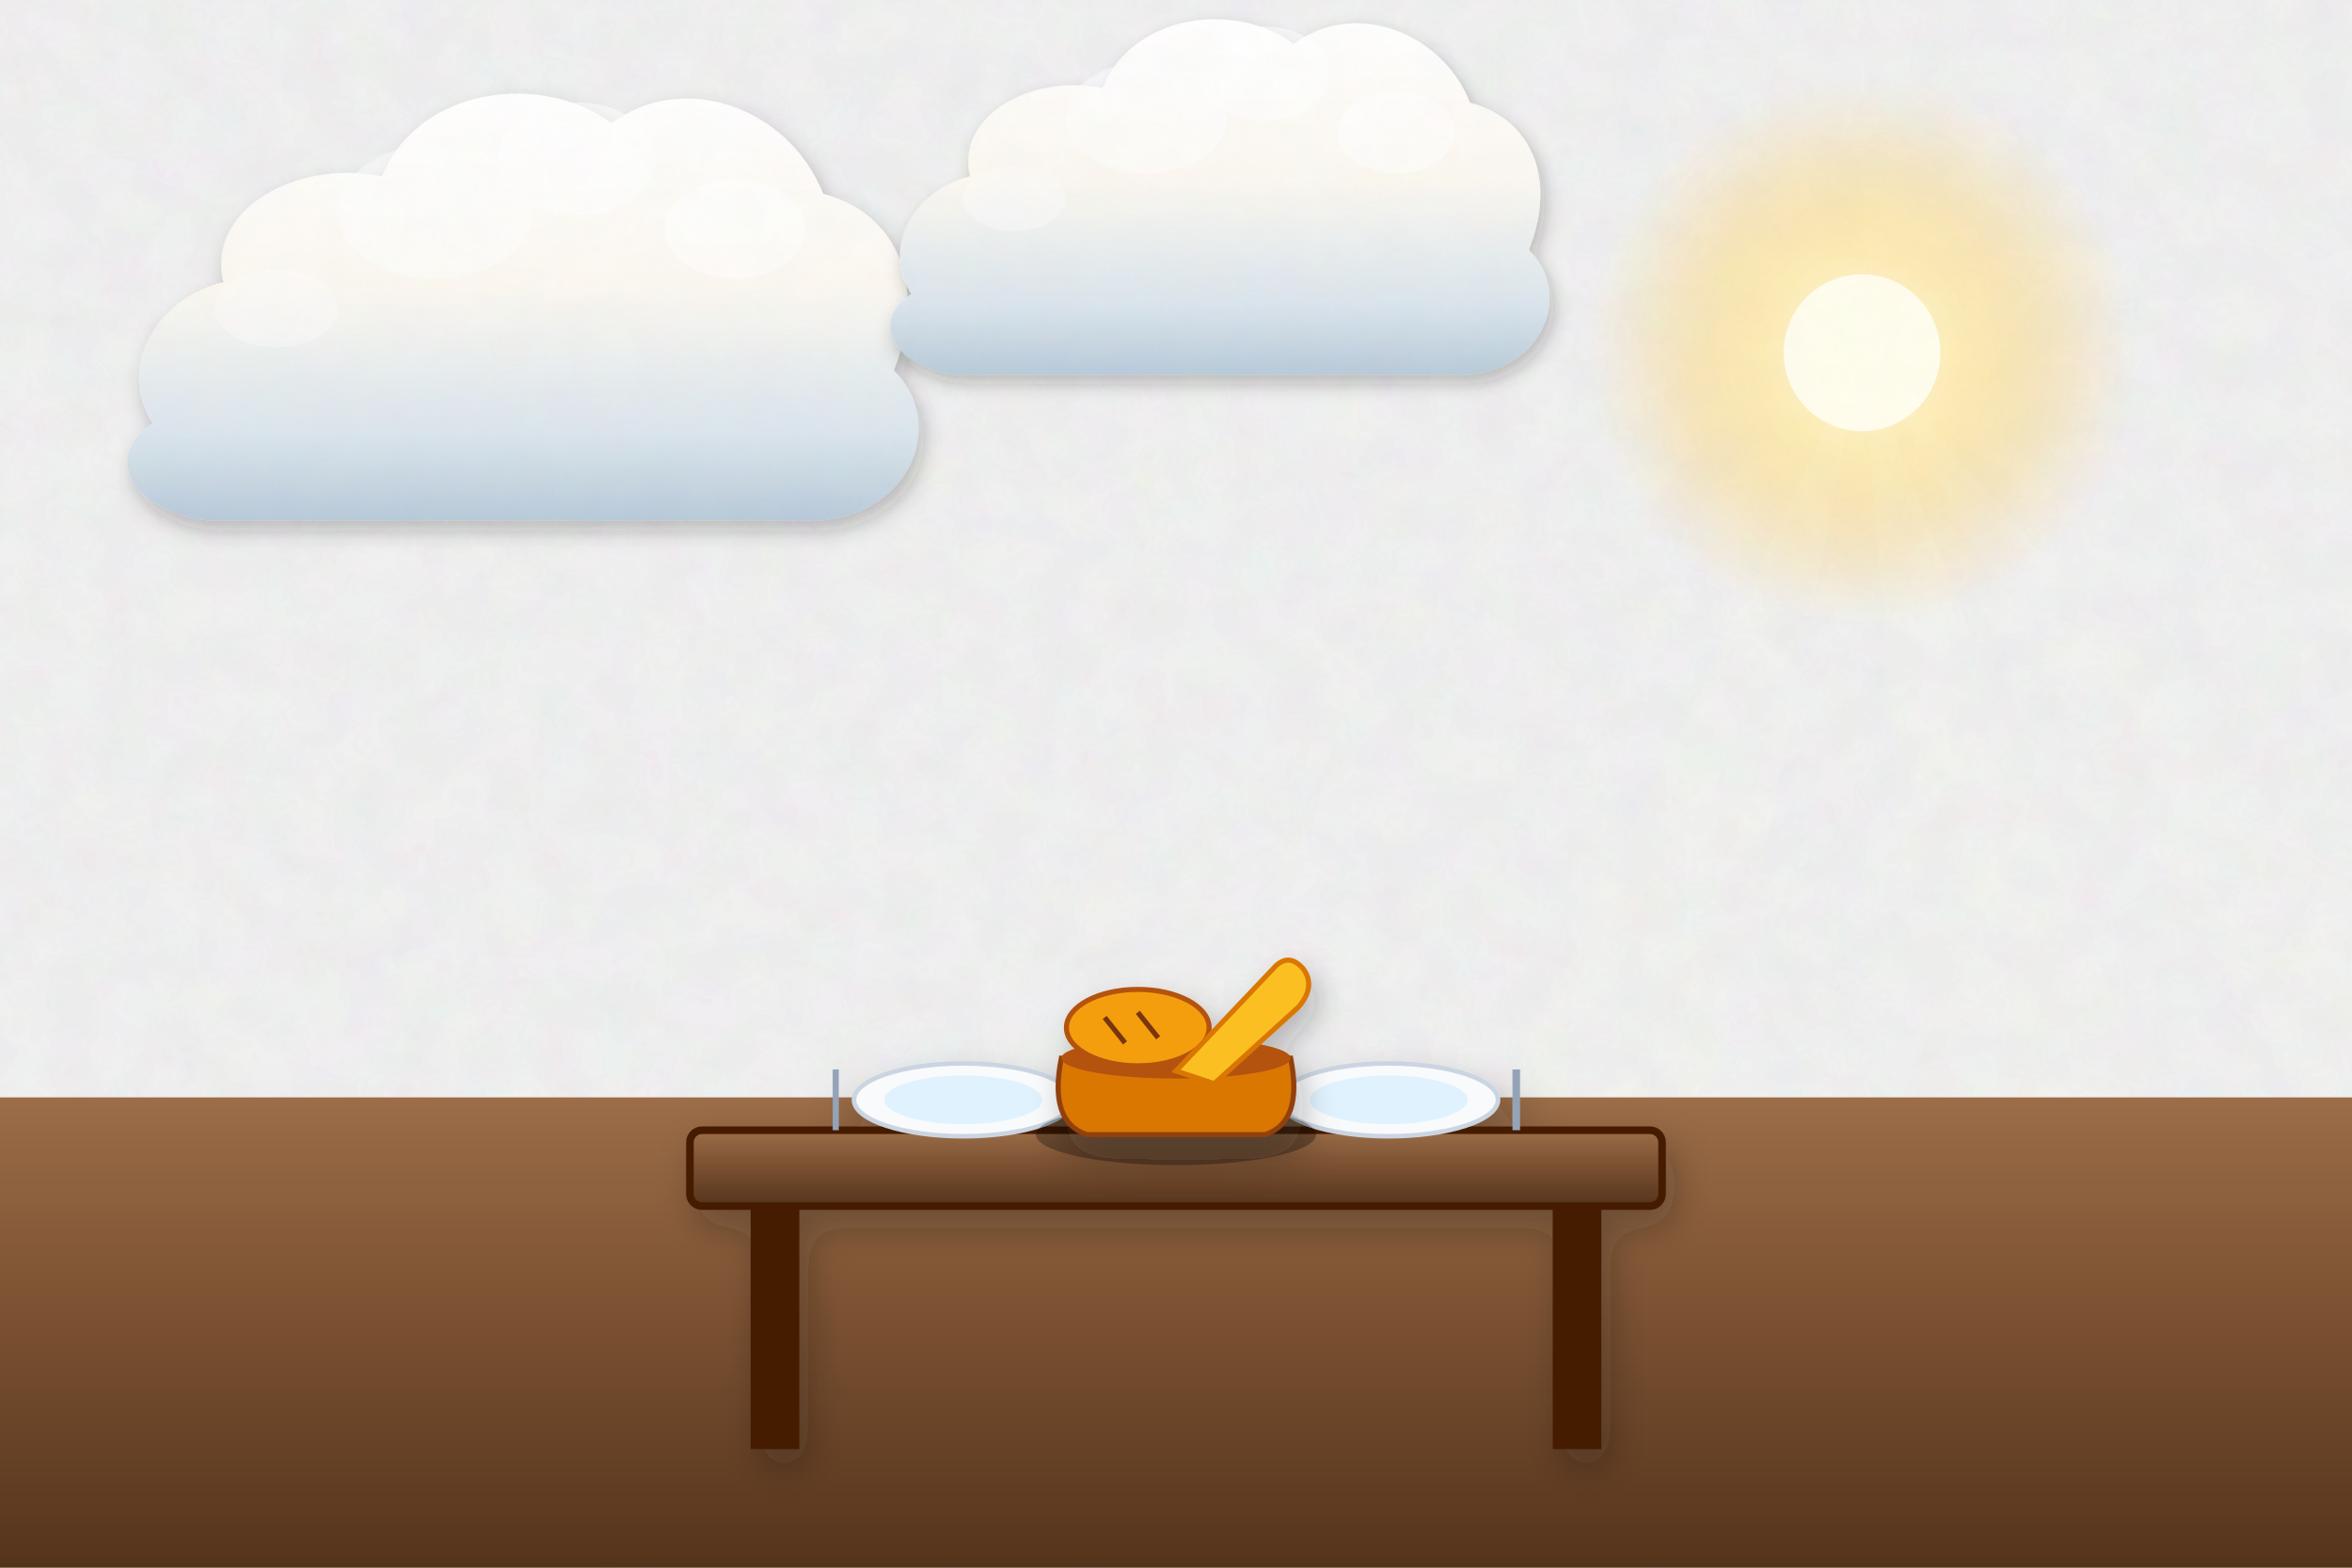
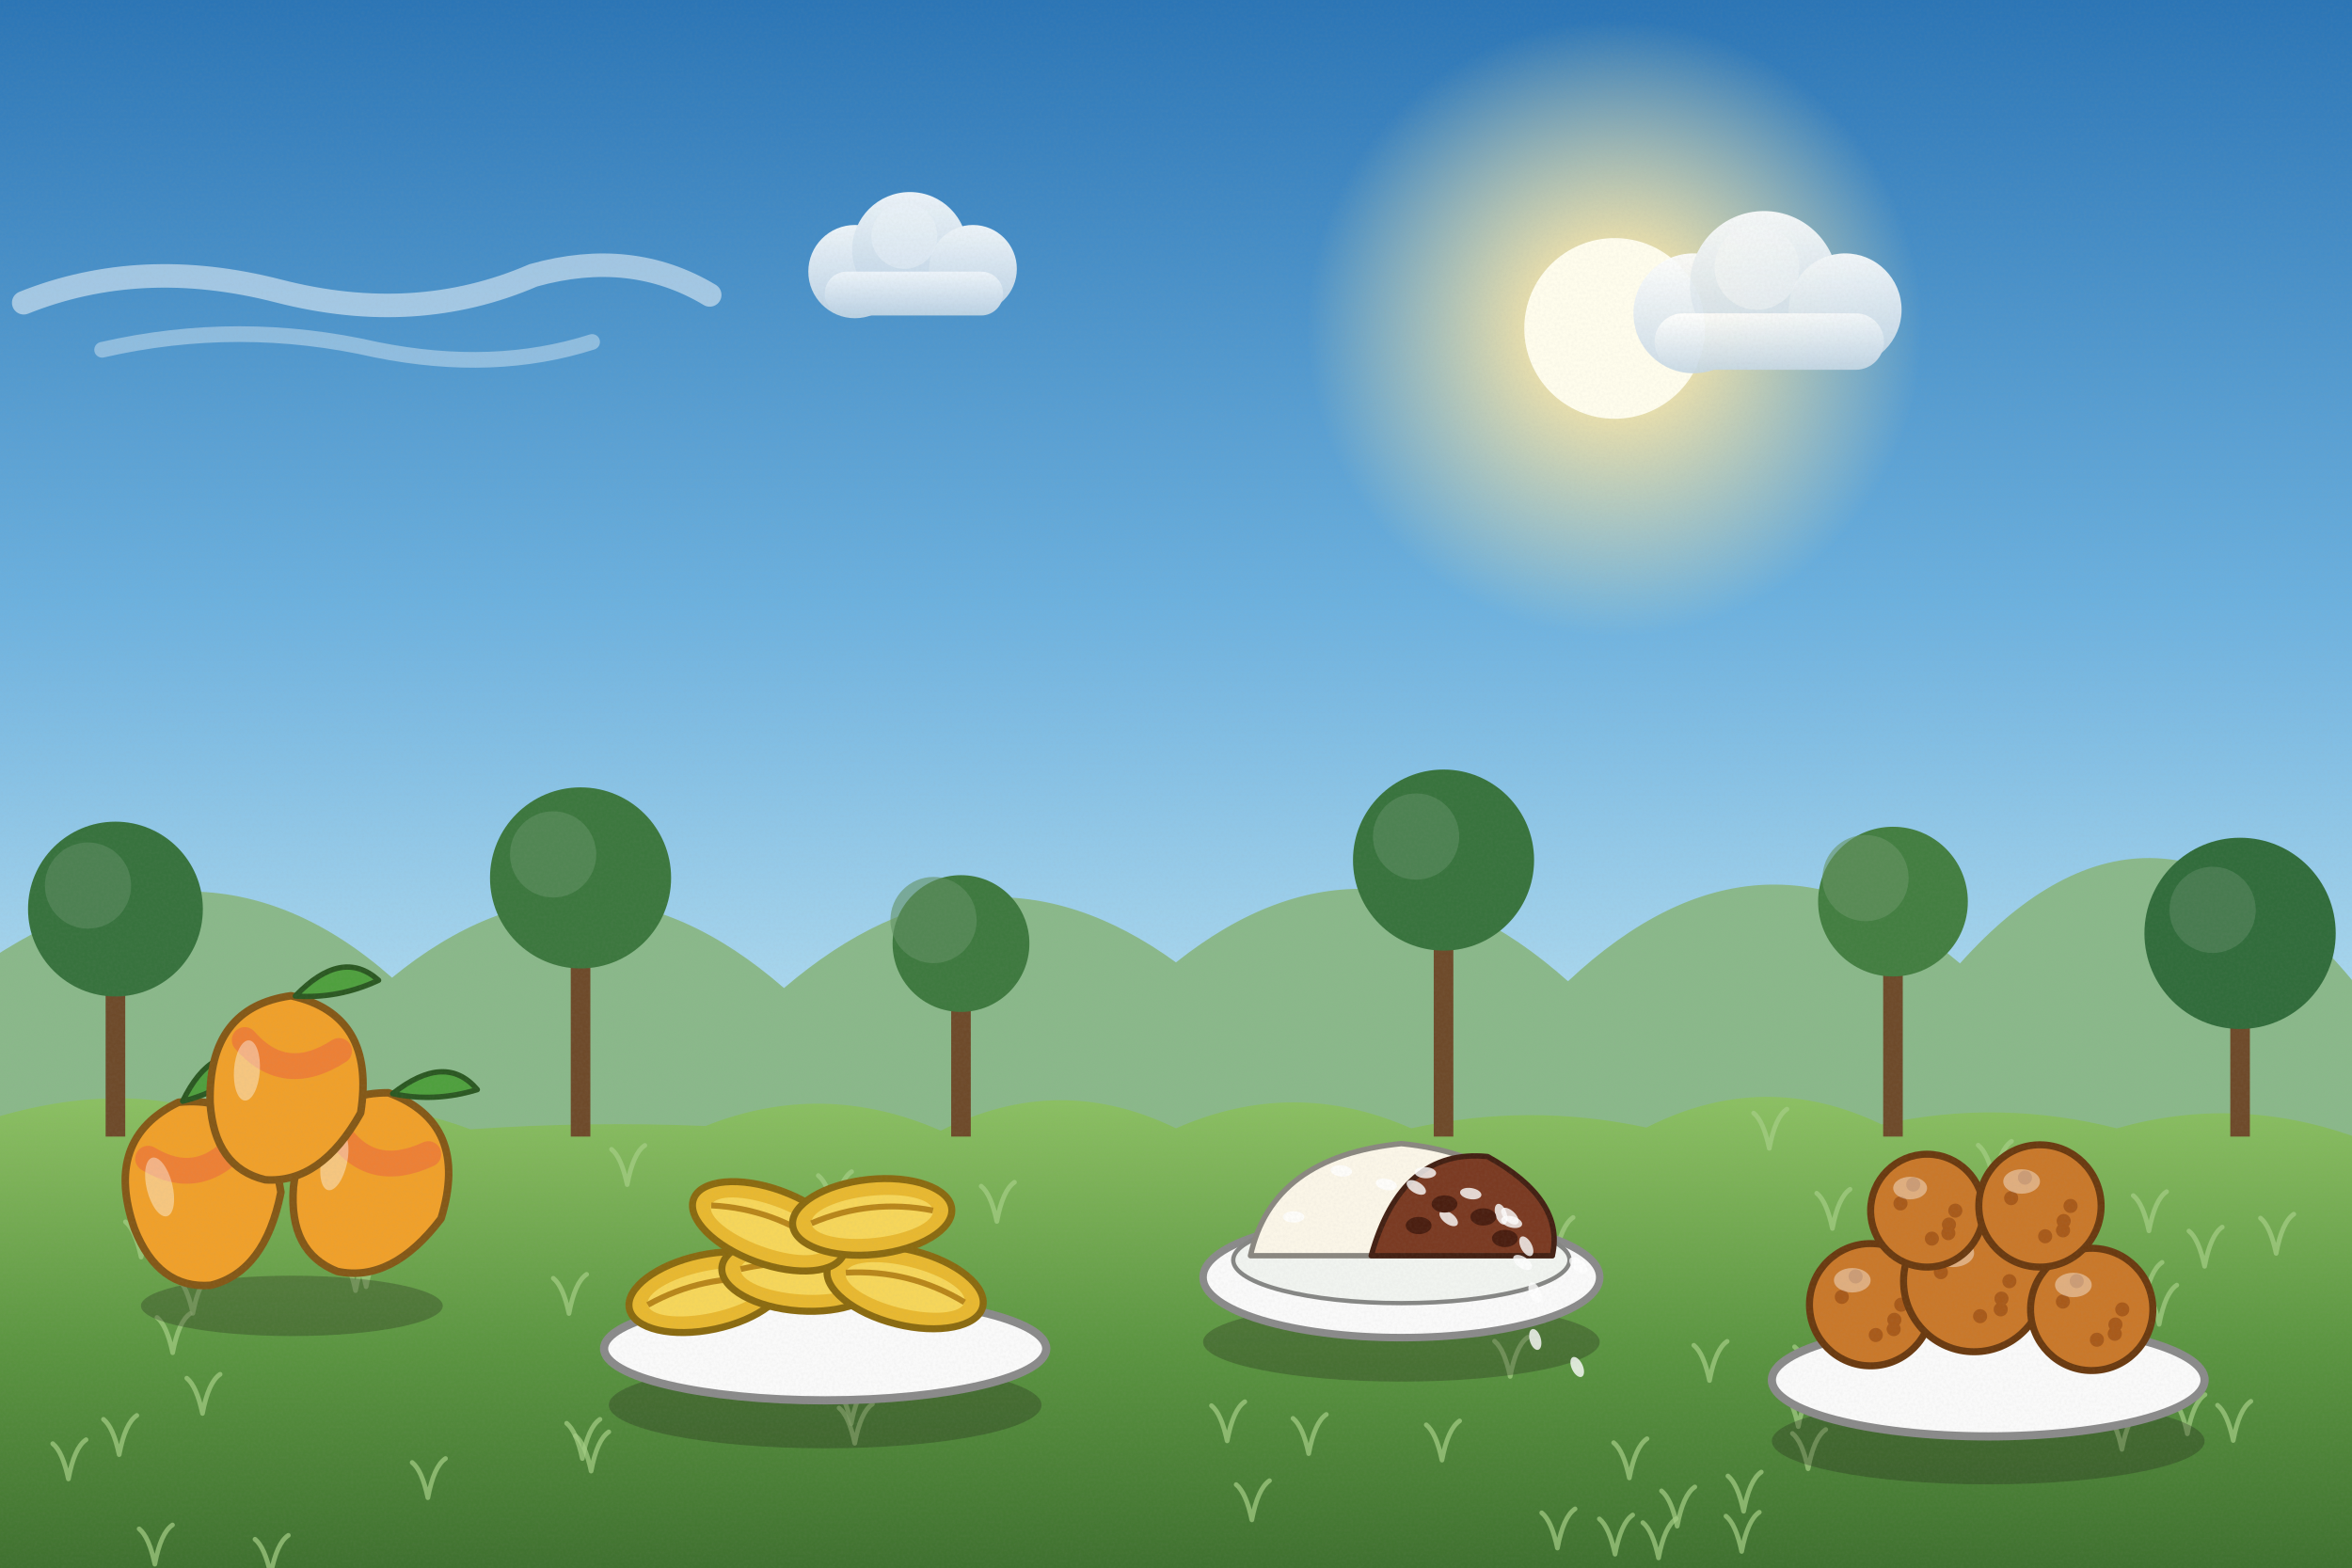
<svg xmlns="http://www.w3.org/2000/svg" viewBox="0 0 1200 800" width="1200" height="800">
  <defs>
-     <filter id="ghibliPaper" x="0%" y="0%" width="100%" height="100%">
-       <feTurbulence type="fractalNoise" baseFrequency="0.04" numOctaves="3" result="noise" seed="42" />
-       <feColorMatrix type="matrix" values="1 0 0 0 0  0 1 0 0 0  0 0 1 0 0  0 0 0 0.035 0" in="noise" result="coloredNoise" />
-       <feComposite operator="in" in2="SourceGraphic" />
+     <linearGradient id="woodTone" x1="0" y1="0" x2="1" y2="0">
+       <stop offset="0" stop-color="#a77649" />
+       <stop offset=".5" stop-color="#7d5231" />
+       <stop offset="1" stop-color="#5a381e" />
+     </linearGradient>
+     <linearGradient id="stoneTone" x1="0" y1="0" x2="0" y2="1">
+       <stop offset="0" stop-color="#c5beb3" />
+       <stop offset="1" stop-color="#7c7468" />
+     </linearGradient>
+     <filter id="softShadow" x="-20%" y="-20%" width="140%" height="140%">
+       <feDropShadow dx="2" dy="5" stdDeviation="4" flood-color="#1b1a14" flood-opacity=".25" />
    </filter>
-     <filter id="softGlow" x="-20%" y="-20%" width="140%" height="140%">
-       <feGaussianBlur stdDeviation="8" result="blur" />
-       <feComposite in="SourceGraphic" in2="blur" operator="over" />
+     <filter id="grain" x="0" y="0" width="100%" height="100%">
+       <feTurbulence type="fractalNoise" baseFrequency=".7" numOctaves="2" seed="11" />
+       <feColorMatrix type="matrix" values="0 0 0 0 .34  0 0 0 0 .34  0 0 0 0 .32  0 0 0 .22 -.07" />
    </filter>
-     <filter id="dropShadow" x="-20%" y="-20%" width="140%" height="140%">
-       <feDropShadow dx="3" dy="6" stdDeviation="6" flood-color="#141e28" flood-opacity="0.28" />
-     </filter>
-     <linearGradient id="skyDay" x1="0" y1="0" x2="0" y2="1">
-       <stop offset="0%" stop-color="#236ca7" />
-       <stop offset="35%" stop-color="#5fa3d6" />
-       <stop offset="70%" stop-color="#b8e1f2" />
-       <stop offset="100%" stop-color="#fdf3dc" />
-     </linearGradient>
-     <linearGradient id="skySunset" x1="0" y1="0" x2="0" y2="1">
-       <stop offset="0%" stop-color="#31396b" />
-       <stop offset="35%" stop-color="#73507b" />
-       <stop offset="65%" stop-color="#cb6b5c" />
-       <stop offset="85%" stop-color="#f29e5a" />
-       <stop offset="100%" stop-color="#fedaa2" />
-     </linearGradient>
-     <linearGradient id="skyDusk" x1="0" y1="0" x2="0" y2="1">
-       <stop offset="0%" stop-color="#121832" />
-       <stop offset="40%" stop-color="#262f56" />
-       <stop offset="70%" stop-color="#4e3d64" />
-       <stop offset="90%" stop-color="#915264" />
-       <stop offset="100%" stop-color="#d6846c" />
-     </linearGradient>
-     <linearGradient id="cloudBodyDay" x1="0" y1="0" x2="0" y2="1">
-       <stop offset="0%" stop-color="#ffffff" />
-       <stop offset="45%" stop-color="#fcf8f0" />
-       <stop offset="80%" stop-color="#d9e4ec" />
-       <stop offset="100%" stop-color="#b6c8d7" />
-     </linearGradient>
-     <linearGradient id="cloudBodySunset" x1="0" y1="0" x2="0" y2="1">
-       <stop offset="0%" stop-color="#fff5e6" />
-       <stop offset="40%" stop-color="#fbd0a5" />
-       <stop offset="75%" stop-color="#cf8ca0" />
-       <stop offset="100%" stop-color="#7e607c" />
-     </linearGradient>
-     <radialGradient id="sunGlowDay" cx="50%" cy="50%" r="50%">
-       <stop offset="0%" stop-color="#fffced" stop-opacity="1" />
-       <stop offset="35%" stop-color="#ffebaa" stop-opacity="0.85" />
-       <stop offset="70%" stop-color="#ffd573" stop-opacity="0.35" />
-       <stop offset="100%" stop-color="#ffd573" stop-opacity="0" />
+     <linearGradient id="skyMain" x1="0" y1="0" x2="0" y2="1">
+       <stop offset="0" stop-color="#2a74b5" />
+       <stop offset=".38" stop-color="#6bb0de" />
+       <stop offset=".72" stop-color="#bfe4f3" />
+       <stop offset="1" stop-color="#fdf3dc" />
+     </linearGradient>
+     <linearGradient id="cloudG" x1="0" y1="0" x2="0" y2="1">
+       <stop offset="0" stop-color="#ffffff" />
+       <stop offset="1" stop-color="#c7d8e6" />
+     </linearGradient>
+     <radialGradient id="sunG">
+       <stop offset="0" stop-color="#fffded" />
+       <stop offset=".3" stop-color="#ffe9a8" stop-opacity=".85" />
+       <stop offset="1" stop-color="#ffe9a8" stop-opacity="0" />
    </radialGradient>
-     <radialGradient id="sunGlowSunset" cx="50%" cy="50%" r="50%">
-       <stop offset="0%" stop-color="#fff8db" stop-opacity="1" />
-       <stop offset="30%" stop-color="#ffb753" stop-opacity="0.9" />
-       <stop offset="65%" stop-color="#f46e45" stop-opacity="0.4" />
-       <stop offset="100%" stop-color="#e04a43" stop-opacity="0" />
-     </radialGradient>
-     <linearGradient id="hillDistant" x1="0" y1="0" x2="0" y2="1">
-       <stop offset="0%" stop-color="#6e94a8" />
-       <stop offset="100%" stop-color="#93b9c7" />
-     </linearGradient>
-     <linearGradient id="hillMid" x1="0" y1="0" x2="0" y2="1">
-       <stop offset="0%" stop-color="#4a7c4f" />
-       <stop offset="50%" stop-color="#3c6a40" />
-       <stop offset="100%" stop-color="#2d5231" />
-     </linearGradient>
-     <linearGradient id="hillNear" x1="0" y1="0" x2="0" y2="1">
-       <stop offset="0%" stop-color="#699e4c" />
-       <stop offset="60%" stop-color="#4c7e33" />
-       <stop offset="100%" stop-color="#2f5720" />
-     </linearGradient>
-     <linearGradient id="woodTone" x1="0" y1="0" x2="0" y2="1">
-       <stop offset="0%" stop-color="#9c6d48" />
-       <stop offset="50%" stop-color="#784f30" />
-       <stop offset="100%" stop-color="#55341c" />
-     </linearGradient>
-     <linearGradient id="brassTone" x1="0" y1="0" x2="1" y2="1">
-       <stop offset="0%" stop-color="#ffe699" />
-       <stop offset="35%" stop-color="#d9a536" />
-       <stop offset="70%" stop-color="#996c14" />
-       <stop offset="100%" stop-color="#5e4007" />
-     </linearGradient>
-     <linearGradient id="stoneTone" x1="0" y1="0" x2="0" y2="1">
-       <stop offset="0%" stop-color="#c5beb3" />
-       <stop offset="60%" stop-color="#999184" />
-       <stop offset="100%" stop-color="#6c6458" />
-     </linearGradient>
-     <linearGradient id="waterTone" x1="0" y1="0" x2="0" y2="1">
-       <stop offset="0%" stop-color="#47a5be" />
-       <stop offset="50%" stop-color="#2a7796" />
-       <stop offset="100%" stop-color="#144d6a" />
+     <linearGradient id="gndG" x1="0" y1="0" x2="0" y2="1">
+       <stop offset="0" stop-color="#8cc063" />
+       <stop offset=".5" stop-color="#5a9440" />
+       <stop offset="1" stop-color="#3a6a2c" />
    </linearGradient>
  </defs>
-   <rect width="1200" height="800" fill="url(#skyDusk)" filter="url(#ghibliPaper)" />
+   <rect width="1200" height="800" fill="url(#skyMain)" />
  <g>
-     <circle cx="950" cy="180" r="140" fill="url(#sunGlowDay)" />
-     <circle cx="950" cy="180" r="40" fill="#fffded" />
-     <polygon points="950,180 650,800 830,800" fill="#fffbe6" opacity="0.08" />
-     <polygon points="950,180 1000,800 1190,800" fill="#fffbe6" opacity="0.08" />
-     <polygon points="950,180 1310,800 1510,800" fill="#fffbe6" opacity="0.06" />
-   </g>
-   <g transform="translate(240, 180) scale(0.9)" opacity="0.95">
-     <path d="M-180,40        C-200,10 -180,-30 -140,-40        C-150,-80 -100,-110 -50,-100        C-30,-150 40,-160 80,-130        C120,-160 180,-140 200,-90        C240,-80 260,-40 240,10        C270,40 250,90 200,95        L-150,95        C-190,90 -210,60 -180,40 Z" fill="url(#cloudBodyDay)" filter="url(#dropShadow)" />
-     <ellipse cx="60" cy="-110" rx="45" ry="32" fill="#ffffff" opacity="0.55" />
-     <ellipse cx="-20" cy="-80" rx="55" ry="38" fill="#ffffff" opacity="0.45" />
-     <ellipse cx="150" cy="-70" rx="40" ry="28" fill="#ffffff" opacity="0.5" />
-     <ellipse cx="-110" cy="-25" rx="35" ry="22" fill="#ffffff" opacity="0.35" />
-   </g>
-   <g transform="translate(600, 120) scale(0.75)" opacity="0.95">
-     <path d="M-180,40        C-200,10 -180,-30 -140,-40        C-150,-80 -100,-110 -50,-100        C-30,-150 40,-160 80,-130        C120,-160 180,-140 200,-90        C240,-80 260,-40 240,10        C270,40 250,90 200,95        L-150,95        C-190,90 -210,60 -180,40 Z" fill="url(#cloudBodyDay)" filter="url(#dropShadow)" />
-     <ellipse cx="60" cy="-110" rx="45" ry="32" fill="#ffffff" opacity="0.55" />
-     <ellipse cx="-20" cy="-80" rx="55" ry="38" fill="#ffffff" opacity="0.45" />
-     <ellipse cx="150" cy="-70" rx="40" ry="28" fill="#ffffff" opacity="0.5" />
-     <ellipse cx="-110" cy="-25" rx="35" ry="22" fill="#ffffff" opacity="0.35" />
-   </g>
-   <rect width="1200" height="800" fill="#0f172a" filter="url(#ghibliPaper)" />
-   <polygon points="-50,560 1250,560 1250,800 -50,800" fill="url(#woodTone)" />
-   <g transform="translate(600, 600) scale(1.55)" filter="url(#dropShadow)">
-     <rect x="-160" y="-15" width="320" height="25" rx="4" fill="url(#woodTone)" stroke="#451a03" stroke-width="2.5" />
-     <rect x="-140" y="10" width="16" height="80" fill="#451a03" />
-     <rect x="124" y="10" width="16" height="80" fill="#451a03" />
-     <g transform="translate(-70, -25)">
-       <ellipse cx="0" cy="0" rx="36" ry="12" fill="#f8fafc" stroke="#cbd5e1" stroke-width="1.5" />
-       <ellipse cx="0" cy="0" rx="26" ry="8" fill="#e0f2fe" />
-       <line x1="-42" y1="-10" x2="-42" y2="10" stroke="#94a3b8" stroke-width="2" />
-       <line x1="42" y1="-10" x2="42" y2="10" stroke="#94a3b8" stroke-width="2.5" />
-     </g>
-     <g transform="translate(70, -25)">
-       <ellipse cx="0" cy="0" rx="36" ry="12" fill="#f8fafc" stroke="#cbd5e1" stroke-width="1.5" />
-       <ellipse cx="0" cy="0" rx="26" ry="8" fill="#e0f2fe" />
-       <line x1="-42" y1="-10" x2="-42" y2="10" stroke="#94a3b8" stroke-width="2" />
-       <line x1="42" y1="-10" x2="42" y2="10" stroke="#94a3b8" stroke-width="2.5" />
-     </g>
-   </g>
-   <g transform="translate(600, 540) scale(1.3)" filter="url(#dropShadow)">
-     <ellipse cx="0" cy="30" rx="55" ry="12" fill="#000000" opacity="0.3" />
-     <path d="M-45,0 L45,0 Q50,25 35,30 L-35,30 Q-50,25 -45,0 Z" fill="#d97706" stroke="#92400e" stroke-width="2" />
-     <ellipse cx="0" cy="0" rx="45" ry="8" fill="#b45309" />
-     <ellipse cx="-15" cy="-12" rx="28" ry="15" fill="#f59e0b" stroke="#b45309" stroke-width="2" />
-     <line x1="-28" y1="-16" x2="-20" y2="-6" stroke="#78350f" stroke-width="2" />
-     <line x1="-15" y1="-18" x2="-7" y2="-8" stroke="#78350f" stroke-width="2" />
-     <path d="M0,5 L38,-35 Q44,-42 50,-35 Q55,-28 48,-20 L15,10 Z" fill="#fbbf24" stroke="#d97706" stroke-width="2" />
-   </g>
+     <circle cx="823.8" cy="167.6" r="156.74" fill="url(#sunG)" />
+     <circle cx="823.8" cy="167.6" r="46.1" fill="#fffded" />
+   </g>
+   <g transform="translate(172.1,144.5) scale(1)" opacity="0.9">
+     <path d="M-160,10 Q-100,-14 -30,4 Q40,22 100,-4 Q150,-18 190,6" stroke="#fff" stroke-width="12" stroke-linecap="round" fill="none" opacity=".55" />
+     <path d="M-120,34 Q-50,18 20,34 Q80,46 130,30" stroke="#fff" stroke-width="8" stroke-linecap="round" fill="none" opacity=".4" />
+   </g>
+   <g transform="translate(464.2,138.6) scale(0.7)" opacity="0.9">
+     <circle cx="-40" cy="0" r="34" fill="url(#cloudG)" />
+     <circle cx="0" cy="-16" r="42" fill="url(#cloudG)" />
+     <circle cx="46" cy="-2" r="32" fill="url(#cloudG)" />
+     <rect x="-62" y="0" width="130" height="32" rx="16" fill="url(#cloudG)" />
+     <circle cx="-4" cy="-26" r="24" fill="#fff" opacity=".4" />
+   </g>
+   <g transform="translate(900,159.9) scale(0.9)" opacity="0.9">
+     <circle cx="-40" cy="0" r="34" fill="url(#cloudG)" />
+     <circle cx="0" cy="-16" r="42" fill="url(#cloudG)" />
+     <circle cx="46" cy="-2" r="32" fill="url(#cloudG)" />
+     <rect x="-62" y="0" width="130" height="32" rx="16" fill="url(#cloudG)" />
+     <circle cx="-4" cy="-26" r="24" fill="#fff" opacity=".4" />
+   </g>
+   <path d="M-20,640 L-20,500 Q100,410.382 200,498.919 Q300,417.203 400,504.213 Q500,418.572 600,491.121 Q700,411.482 800,500.749 Q900,406.859 1000,491.625 Q1100,380.007 1200,500.137 Q1300,404.598 1400,503.374 L1240,640 Z" fill="#8ab88a" />
+   <g>
+     <path d="M-20,576 Q60,547.1 120,572 Q180,553.9 240,576.3 Q300,572.1 360,574.6 Q420,550.7 480,577 Q540,546.5 600,575.8 Q660,549.3 720,575.8 Q780,562.5 840,575.4 Q900,544.9 960,573.8 Q1020,560.6 1080,575.8 Q1140,558.7 1200,579.6 Q1260,574.2 1320,575.9 L1240,820 L-20,820 Z" fill="url(#gndG)" />
+     <path d="M1060.4,681.7 q-3,-14 -8,-18 M1060.4,681.7 q3,-16 9,-20" stroke="#a5ce85" stroke-width="2.4" fill="none" stroke-linecap="round" opacity=".7" />
+     <path d="M1082.6,739.6 q-3,-14 -8,-18 M1082.6,739.6 q3,-16 9,-20" stroke="#a5ce85" stroke-width="2.4" fill="none" stroke-linecap="round" opacity=".7" />
+     <path d="M979.8,669.4 q-3,-14 -8,-18 M979.8,669.4 q3,-16 9,-20" stroke="#a5ce85" stroke-width="2.4" fill="none" stroke-linecap="round" opacity=".7" />
+     <path d="M667.7,741.8 q-3,-14 -8,-18 M667.7,741.8 q3,-16 9,-20" stroke="#a5ce85" stroke-width="2.4" fill="none" stroke-linecap="round" opacity=".7" />
+     <path d="M1017.3,602.4 q-3,-14 -8,-18 M1017.3,602.4 q3,-16 9,-20" stroke="#a5ce85" stroke-width="2.4" fill="none" stroke-linecap="round" opacity=".7" />
+     <path d="M301.6,750.7 q-3,-14 -8,-18 M301.6,750.7 q3,-16 9,-20" stroke="#a5ce85" stroke-width="2.4" fill="none" stroke-linecap="round" opacity=".7" />
+     <path d="M186.8,656.6 q-3,-14 -8,-18 M186.8,656.6 q3,-16 9,-20" stroke="#a5ce85" stroke-width="2.4" fill="none" stroke-linecap="round" opacity=".7" />
+     <path d="M655.9,643.8 q-3,-14 -8,-18 M655.9,643.8 q3,-16 9,-20" stroke="#a5ce85" stroke-width="2.4" fill="none" stroke-linecap="round" opacity=".7" />
+     <path d="M103.3,721.3 q-3,-14 -8,-18 M103.3,721.3 q3,-16 9,-20" stroke="#a5ce85" stroke-width="2.4" fill="none" stroke-linecap="round" opacity=".7" />
+     <path d="M872.2,704.5 q-3,-14 -8,-18 M872.2,704.5 q3,-16 9,-20" stroke="#a5ce85" stroke-width="2.4" fill="none" stroke-linecap="round" opacity=".7" />
+     <path d="M34.9,754.7 q-3,-14 -8,-18 M34.9,754.7 q3,-16 9,-20" stroke="#a5ce85" stroke-width="2.4" fill="none" stroke-linecap="round" opacity=".7" />
+     <path d="M91.6,638 q-3,-14 -8,-18 M91.6,638 q3,-16 9,-20" stroke="#a5ce85" stroke-width="2.4" fill="none" stroke-linecap="round" opacity=".7" />
+     <path d="M171.1,589.6 q-3,-14 -8,-18 M171.1,589.6 q3,-16 9,-20" stroke="#a5ce85" stroke-width="2.4" fill="none" stroke-linecap="round" opacity=".7" />
+     <path d="M320,604.5 q-3,-14 -8,-18 M320,604.5 q3,-16 9,-20" stroke="#a5ce85" stroke-width="2.4" fill="none" stroke-linecap="round" opacity=".7" />
+     <path d="M290.3,670.3 q-3,-14 -8,-18 M290.3,670.3 q3,-16 9,-20" stroke="#a5ce85" stroke-width="2.4" fill="none" stroke-linecap="round" opacity=".7" />
+     <path d="M831.3,754.2 q-3,-14 -8,-18 M831.3,754.2 q3,-16 9,-20" stroke="#a5ce85" stroke-width="2.4" fill="none" stroke-linecap="round" opacity=".7" />
+     <path d="M297.1,744.3 q-3,-14 -8,-18 M297.1,744.3 q3,-16 9,-20" stroke="#a5ce85" stroke-width="2.4" fill="none" stroke-linecap="round" opacity=".7" />
+     <path d="M922.5,749.5 q-3,-14 -8,-18 M922.5,749.5 q3,-16 9,-20" stroke="#a5ce85" stroke-width="2.4" fill="none" stroke-linecap="round" opacity=".7" />
+     <path d="M917.5,728 q-3,-14 -8,-18 M917.5,728 q3,-16 9,-20" stroke="#a5ce85" stroke-width="2.4" fill="none" stroke-linecap="round" opacity=".7" />
+     <path d="M333.3,694.4 q-3,-14 -8,-18 M333.3,694.4 q3,-16 9,-20" stroke="#a5ce85" stroke-width="2.4" fill="none" stroke-linecap="round" opacity=".7" />
+     <path d="M1003.3,668.1 q-3,-14 -8,-18 M1003.3,668.1 q3,-16 9,-20" stroke="#a5ce85" stroke-width="2.4" fill="none" stroke-linecap="round" opacity=".7" />
+     <path d="M735.7,745.1 q-3,-14 -8,-18 M735.7,745.1 q3,-16 9,-20" stroke="#a5ce85" stroke-width="2.4" fill="none" stroke-linecap="round" opacity=".7" />
+     <path d="M934.9,626.9 q-3,-14 -8,-18 M934.9,626.9 q3,-16 9,-20" stroke="#a5ce85" stroke-width="2.4" fill="none" stroke-linecap="round" opacity=".7" />
+     <path d="M980.6,610.1 q-3,-14 -8,-18 M980.6,610.1 q3,-16 9,-20" stroke="#a5ce85" stroke-width="2.4" fill="none" stroke-linecap="round" opacity=".7" />
+     <path d="M181.4,658.6 q-3,-14 -8,-18 M181.4,658.6 q3,-16 9,-20" stroke="#a5ce85" stroke-width="2.4" fill="none" stroke-linecap="round" opacity=".7" />
+     <path d="M1074.6,683.9 q-3,-14 -8,-18 M1074.6,683.9 q3,-16 9,-20" stroke="#a5ce85" stroke-width="2.4" fill="none" stroke-linecap="round" opacity=".7" />
+     <path d="M889.6,771.2 q-3,-14 -8,-18 M889.6,771.2 q3,-16 9,-20" stroke="#a5ce85" stroke-width="2.4" fill="none" stroke-linecap="round" opacity=".7" />
+     <path d="M902.7,586 q-3,-14 -8,-18 M902.7,586 q3,-16 9,-20" stroke="#a5ce85" stroke-width="2.4" fill="none" stroke-linecap="round" opacity=".7" />
+     <path d="M434.3,726.5 q-3,-14 -8,-18 M434.3,726.5 q3,-16 9,-20" stroke="#a5ce85" stroke-width="2.4" fill="none" stroke-linecap="round" opacity=".7" />
+     <path d="M770.5,702.4 q-3,-14 -8,-18 M770.5,702.4 q3,-16 9,-20" stroke="#a5ce85" stroke-width="2.4" fill="none" stroke-linecap="round" opacity=".7" />
+     <path d="M218.3,764.3 q-3,-14 -8,-18 M218.3,764.3 q3,-16 9,-20" stroke="#a5ce85" stroke-width="2.4" fill="none" stroke-linecap="round" opacity=".7" />
+     <path d="M79,798.2 q-3,-14 -8,-18 M79,798.2 q3,-16 9,-20" stroke="#a5ce85" stroke-width="2.4" fill="none" stroke-linecap="round" opacity=".7" />
+     <path d="M60.8,742.3 q-3,-14 -8,-18 M60.8,742.3 q3,-16 9,-20" stroke="#a5ce85" stroke-width="2.4" fill="none" stroke-linecap="round" opacity=".7" />
+     <path d="M794.6,790 q-3,-14 -8,-18 M794.6,790 q3,-16 9,-20" stroke="#a5ce85" stroke-width="2.4" fill="none" stroke-linecap="round" opacity=".7" />
+     <path d="M98.4,670.2 q-3,-14 -8,-18 M98.4,670.2 q3,-16 9,-20" stroke="#a5ce85" stroke-width="2.4" fill="none" stroke-linecap="round" opacity=".7" />
+     <path d="M1161.3,639.6 q-3,-14 -8,-18 M1161.3,639.6 q3,-16 9,-20" stroke="#a5ce85" stroke-width="2.4" fill="none" stroke-linecap="round" opacity=".7" />
+     <path d="M626.1,735.3 q-3,-14 -8,-18 M626.1,735.3 q3,-16 9,-20" stroke="#a5ce85" stroke-width="2.4" fill="none" stroke-linecap="round" opacity=".7" />
+     <path d="M88.1,690.3 q-3,-14 -8,-18 M88.1,690.3 q3,-16 9,-20" stroke="#a5ce85" stroke-width="2.4" fill="none" stroke-linecap="round" opacity=".7" />
+     <path d="M425.5,617.9 q-3,-14 -8,-18 M425.5,617.9 q3,-16 9,-20" stroke="#a5ce85" stroke-width="2.4" fill="none" stroke-linecap="round" opacity=".7" />
+     <path d="M638.7,775.6 q-3,-14 -8,-18 M638.7,775.6 q3,-16 9,-20" stroke="#a5ce85" stroke-width="2.4" fill="none" stroke-linecap="round" opacity=".7" />
+     <path d="M1139.4,735.1 q-3,-14 -8,-18 M1139.4,735.1 q3,-16 9,-20" stroke="#a5ce85" stroke-width="2.4" fill="none" stroke-linecap="round" opacity=".7" />
+     <path d="M508.6,623.3 q-3,-14 -8,-18 M508.6,623.3 q3,-16 9,-20" stroke="#a5ce85" stroke-width="2.4" fill="none" stroke-linecap="round" opacity=".7" />
+     <path d="M1101.6,675.8 q-3,-14 -8,-18 M1101.6,675.8 q3,-16 9,-20" stroke="#a5ce85" stroke-width="2.4" fill="none" stroke-linecap="round" opacity=".7" />
+     <path d="M1116,731.7 q-3,-14 -8,-18 M1116,731.7 q3,-16 9,-20" stroke="#a5ce85" stroke-width="2.4" fill="none" stroke-linecap="round" opacity=".7" />
+     <path d="M1124.8,646.2 q-3,-14 -8,-18 M1124.8,646.2 q3,-16 9,-20" stroke="#a5ce85" stroke-width="2.4" fill="none" stroke-linecap="round" opacity=".7" />
+     <path d="M72,641.5 q-3,-14 -8,-18 M72,641.5 q3,-16 9,-20" stroke="#a5ce85" stroke-width="2.4" fill="none" stroke-linecap="round" opacity=".7" />
+     <path d="M1094.1,664.2 q-3,-14 -8,-18 M1094.1,664.2 q3,-16 9,-20" stroke="#a5ce85" stroke-width="2.4" fill="none" stroke-linecap="round" opacity=".7" />
+     <path d="M923.6,705.3 q-3,-14 -8,-18 M923.6,705.3 q3,-16 9,-20" stroke="#a5ce85" stroke-width="2.4" fill="none" stroke-linecap="round" opacity=".7" />
+     <path d="M793.6,641.3 q-3,-14 -8,-18 M793.6,641.3 q3,-16 9,-20" stroke="#a5ce85" stroke-width="2.4" fill="none" stroke-linecap="round" opacity=".7" />
+     <path d="M1096.4,628.1 q-3,-14 -8,-18 M1096.4,628.1 q3,-16 9,-20" stroke="#a5ce85" stroke-width="2.4" fill="none" stroke-linecap="round" opacity=".7" />
+     <path d="M855.7,778.8 q-3,-14 -8,-18 M855.7,778.8 q3,-16 9,-20" stroke="#a5ce85" stroke-width="2.4" fill="none" stroke-linecap="round" opacity=".7" />
+     <path d="M138.1,803.5 q-3,-14 -8,-18 M138.1,803.5 q3,-16 9,-20" stroke="#a5ce85" stroke-width="2.4" fill="none" stroke-linecap="round" opacity=".7" />
+     <path d="M846.2,795 q-3,-14 -8,-18 M846.2,795 q3,-16 9,-20" stroke="#a5ce85" stroke-width="2.4" fill="none" stroke-linecap="round" opacity=".7" />
+     <path d="M436.1,736.5 q-3,-14 -8,-18 M436.1,736.5 q3,-16 9,-20" stroke="#a5ce85" stroke-width="2.4" fill="none" stroke-linecap="round" opacity=".7" />
+     <path d="M888.6,791.7 q-3,-14 -8,-18 M888.6,791.7 q3,-16 9,-20" stroke="#a5ce85" stroke-width="2.4" fill="none" stroke-linecap="round" opacity=".7" />
+     <path d="M824,793.1 q-3,-14 -8,-18 M824,793.1 q3,-16 9,-20" stroke="#a5ce85" stroke-width="2.4" fill="none" stroke-linecap="round" opacity=".7" />
+   </g>
+   <g>
+     <rect x="53.9" y="477.9" width="10" height="102.1" fill="#6e4a2a" />
+     <circle cx="58.9" cy="463.9" r="44.6" fill="#37723d" />
+     <circle cx="44.9" cy="451.9" r="22" fill="#5b8b60" opacity=".6" />
+     <rect x="291.2" y="462" width="10" height="118" fill="#6e4a2a" />
+     <circle cx="296.2" cy="448" r="46.2" fill="#3c773e" />
+     <circle cx="282.2" cy="436" r="22" fill="#5f8f61" opacity=".6" />
+     <rect x="485.3" y="495.5" width="10" height="84.5" fill="#6e4a2a" />
+     <circle cx="490.3" cy="481.5" r="34.9" fill="#3e793f" />
+     <circle cx="476.3" cy="469.5" r="22" fill="#619162" opacity=".6" />
+     <rect x="731.5" y="452.9" width="10" height="127.1" fill="#6e4a2a" />
+     <circle cx="736.5" cy="438.9" r="46.2" fill="#38733d" />
+     <circle cx="722.5" cy="426.9" r="22" fill="#5c8c60" opacity=".6" />
+     <rect x="960.8" y="474.1" width="10" height="105.9" fill="#6e4a2a" />
+     <circle cx="965.8" cy="460.1" r="38.2" fill="#437e41" />
+     <circle cx="951.8" cy="448.1" r="22" fill="#659563" opacity=".6" />
+     <rect x="1137.9" y="490.3" width="10" height="89.7" fill="#6e4a2a" />
+     <circle cx="1142.9" cy="476.3" r="48.8" fill="#316c3b" />
+     <circle cx="1128.9" cy="464.3" r="22" fill="#56865e" opacity=".6" />
+   </g>
+   <g transform="translate(148.9,666.4) scale(1.1)">
+     <ellipse cx="0" cy="0" rx="70" ry="14" fill="#1b1a14" opacity="0.28" />
+     <g transform="translate(-40,-44) rotate(-14)">
+       <path d="M-34,0 Q-38,-44 0,-52 Q40,-46 36,0 Q20,34 -6,34 Q-30,30 -34,0 Z" fill="#f0a02a" stroke="#845817" stroke-width="3.5" stroke-linejoin="round" stroke-linecap="round" />
+       <path d="M-4,-52 Q10,-56 16,-48" fill="none" stroke="#252525" stroke-width="0" stroke-linejoin="round" stroke-linecap="round" />
+       <path d="M-20,-30 Q0,-10 24,-28" stroke="#e8464a" stroke-width="12" fill="none" opacity=".35" stroke-linecap="round" />
+       <path d="M2,-52 Q22,-76 40,-62 Q22,-52 2,-52 Z" fill="#4fa03e" stroke="#2b5822" stroke-width="2.5" stroke-linejoin="round" stroke-linecap="round" />
+       <ellipse cx="-18" cy="-16" rx="6" ry="14" fill="#ffffff" opacity="0.4" />
+     </g>
+     <g transform="translate(34,-48) rotate(12)">
+       <path d="M-34,0 Q-38,-44 0,-52 Q40,-46 36,0 Q20,34 -6,34 Q-30,30 -34,0 Z" fill="#f0a02a" stroke="#845817" stroke-width="3.5" stroke-linejoin="round" stroke-linecap="round" />
+       <path d="M-4,-52 Q10,-56 16,-48" fill="none" stroke="#252525" stroke-width="0" stroke-linejoin="round" stroke-linecap="round" />
+       <path d="M-20,-30 Q0,-10 24,-28" stroke="#e8464a" stroke-width="12" fill="none" opacity=".35" stroke-linecap="round" />
+       <path d="M2,-52 Q22,-76 40,-62 Q22,-52 2,-52 Z" fill="#4fa03e" stroke="#2b5822" stroke-width="2.5" stroke-linejoin="round" stroke-linecap="round" />
+       <ellipse cx="-18" cy="-16" rx="6" ry="14" fill="#ffffff" opacity="0.4" />
+     </g>
+     <g transform="translate(-4,-92) rotate(4)">
+       <path d="M-34,0 Q-38,-44 0,-52 Q40,-46 36,0 Q20,34 -6,34 Q-30,30 -34,0 Z" fill="#f0a02a" stroke="#845817" stroke-width="3.5" stroke-linejoin="round" stroke-linecap="round" />
+       <path d="M-4,-52 Q10,-56 16,-48" fill="none" stroke="#252525" stroke-width="0" stroke-linejoin="round" stroke-linecap="round" />
+       <path d="M-20,-30 Q0,-10 24,-28" stroke="#e8464a" stroke-width="12" fill="none" opacity=".35" stroke-linecap="round" />
+       <path d="M2,-52 Q22,-76 40,-62 Q22,-52 2,-52 Z" fill="#4fa03e" stroke="#2b5822" stroke-width="2.5" stroke-linejoin="round" stroke-linecap="round" />
+       <ellipse cx="-18" cy="-16" rx="6" ry="14" fill="#ffffff" opacity="0.4" />
+     </g>
+   </g>
+   <g transform="translate(715,684.8) scale(1.1)">
+     <ellipse cx="0" cy="0" rx="92" ry="18.4" fill="#1b1a14" opacity="0.28" />
+     <ellipse cx="0" cy="-30" rx="92" ry="28" fill="#fafafa" stroke="#8a8a8a" stroke-width="3.5" />
+     <ellipse cx="0" cy="-38" rx="78" ry="20" fill="#f1f4f0" stroke="#858684" stroke-width="2" />
+     <path d="M-70,-40 Q-60,-86 0,-92 Q60,-86 70,-40 Z" fill="#fbf6e8" stroke="#8a8780" stroke-width="2.5" stroke-linejoin="round" stroke-linecap="round" />
+     <path d="M-14,-40 Q0,-90 40,-86 Q76,-66 70,-40 Z" fill="#7a3a22" stroke="#432013" stroke-width="2.5" stroke-linejoin="round" stroke-linecap="round" />
+     <ellipse cx="-50" cy="-58" rx="5" ry="2.6" fill="#fff" transform="rotate(0 0 0)" opacity=".8" />
+     <ellipse cx="-31" cy="-65" rx="5" ry="2.6" fill="#fff" transform="rotate(31 0 0)" opacity=".8" />
+     <ellipse cx="-12" cy="-72" rx="5" ry="2.6" fill="#fff" transform="rotate(62 0 0)" opacity=".8" />
+     <ellipse cx="7" cy="-79" rx="5" ry="2.6" fill="#fff" transform="rotate(3 0 0)" opacity=".8" />
+     <ellipse cx="26" cy="-62" rx="5" ry="2.6" fill="#fff" transform="rotate(34 0 0)" opacity=".8" />
+     <ellipse cx="45" cy="-69" rx="5" ry="2.6" fill="#fff" transform="rotate(65 0 0)" opacity=".8" />
+     <ellipse cx="-36" cy="-76" rx="5" ry="2.6" fill="#fff" transform="rotate(6 0 0)" opacity=".8" />
+     <ellipse cx="-17" cy="-59" rx="5" ry="2.6" fill="#fff" transform="rotate(37 0 0)" opacity=".8" />
+     <ellipse cx="2" cy="-66" rx="5" ry="2.6" fill="#fff" transform="rotate(68 0 0)" opacity=".8" />
+     <ellipse cx="21" cy="-73" rx="5" ry="2.6" fill="#fff" transform="rotate(9 0 0)" opacity=".8" />
+     <ellipse cx="40" cy="-80" rx="5" ry="2.6" fill="#fff" transform="rotate(40 0 0)" opacity=".8" />
+     <ellipse cx="-41" cy="-63" rx="5" ry="2.6" fill="#fff" transform="rotate(71 0 0)" opacity=".8" />
+     <ellipse cx="-22" cy="-70" rx="5" ry="2.6" fill="#fff" transform="rotate(12 0 0)" opacity=".8" />
+     <ellipse cx="-3" cy="-77" rx="5" ry="2.6" fill="#fff" transform="rotate(43 0 0)" opacity=".8" />
+     <ellipse cx="16" cy="-60" rx="5" ry="2.6" fill="#fff" transform="rotate(74 0 0)" opacity=".8" />
+     <ellipse cx="35" cy="-67" rx="5" ry="2.6" fill="#fff" transform="rotate(15 0 0)" opacity=".8" />
+     <ellipse cx="20" cy="-64" rx="6" ry="4" fill="#4a1e10" />
+     <ellipse cx="38" cy="-58" rx="6" ry="4" fill="#4a1e10" />
+     <ellipse cx="8" cy="-54" rx="6" ry="4" fill="#4a1e10" />
+     <ellipse cx="48" cy="-48" rx="6" ry="4" fill="#4a1e10" />
+   </g>
+   <g transform="translate(421,717) scale(1.2)">
+     <ellipse cx="0" cy="0" rx="92" ry="18.4" fill="#1b1a14" opacity="0.28" />
+     <ellipse cx="0" cy="-24" rx="94" ry="22" fill="#fafafa" stroke="#8a8a8a" stroke-width="3.5" />
+     <g transform="translate(-50,-48) rotate(-12)">
+       <ellipse rx="34" ry="16" fill="#e8b830" stroke="#8a6a10" stroke-width="3" />
+       <ellipse rx="26" ry="9" fill="#f6d65a" />
+       <path d="M-26,0 q26,-8 52,0" stroke="#b8861a" stroke-width="2.5" fill="none" />
+     </g>
+     <g transform="translate(-10,-56) rotate(4)">
+       <ellipse rx="34" ry="16" fill="#e8b830" stroke="#8a6a10" stroke-width="3" />
+       <ellipse rx="26" ry="9" fill="#f6d65a" />
+       <path d="M-26,0 q26,-8 52,0" stroke="#b8861a" stroke-width="2.5" fill="none" />
+     </g>
+     <g transform="translate(34,-50) rotate(14)">
+       <ellipse rx="34" ry="16" fill="#e8b830" stroke="#8a6a10" stroke-width="3" />
+       <ellipse rx="26" ry="9" fill="#f6d65a" />
+       <path d="M-26,0 q26,-8 52,0" stroke="#b8861a" stroke-width="2.5" fill="none" />
+     </g>
+     <g transform="translate(-24,-76) rotate(20)">
+       <ellipse rx="34" ry="16" fill="#e8b830" stroke="#8a6a10" stroke-width="3" />
+       <ellipse rx="26" ry="9" fill="#f6d65a" />
+       <path d="M-26,0 q26,-8 52,0" stroke="#b8861a" stroke-width="2.5" fill="none" />
+     </g>
+     <g transform="translate(20,-80) rotate(-6)">
+       <ellipse rx="34" ry="16" fill="#e8b830" stroke="#8a6a10" stroke-width="3" />
+       <ellipse rx="26" ry="9" fill="#f6d65a" />
+       <path d="M-26,0 q26,-8 52,0" stroke="#b8861a" stroke-width="2.5" fill="none" />
+     </g>
+   </g>
+   <g transform="translate(1014.4,735.4) scale(1.2)">
+     <ellipse cx="0" cy="0" rx="92" ry="18.4" fill="#1b1a14" opacity="0.28" />
+     <ellipse cx="0" cy="-26" rx="92" ry="24" fill="#fafafa" stroke="#8a8a8a" stroke-width="3.5" />
+     <circle cx="-50" cy="-58" r="26" fill="#c9782a" stroke="#6a3a10" stroke-width="3" />
+     <circle cx="-37" cy="-58" r="3" fill="#a85a1a" />
+     <circle cx="-47.79" cy="-45.108" r="3" fill="#a85a1a" />
+     <circle cx="-62.249" cy="-61.322" r="3" fill="#a85a1a" />
+     <circle cx="-56.373" cy="-70.036" r="3" fill="#a85a1a" />
+     <circle cx="-39.918" cy="-51.577" r="3" fill="#a85a1a" />
+     <circle cx="-40.199" cy="-47.62" r="3" fill="#a85a1a" />
+     <ellipse cx="-57.8" cy="-68.4" rx="7.8" ry="5.2" fill="#ffffff" opacity="0.4" />
+     <circle cx="-6" cy="-68" r="30" fill="#c9782a" stroke="#6a3a10" stroke-width="3" />
+     <circle cx="9" cy="-68" r="3" fill="#a85a1a" />
+     <circle cx="-3.45" cy="-53.125" r="3" fill="#a85a1a" />
+     <circle cx="-20.133" cy="-71.833" r="3" fill="#a85a1a" />
+     <circle cx="-13.354" cy="-81.887" r="3" fill="#a85a1a" />
+     <circle cx="5.633" cy="-60.588" r="3" fill="#a85a1a" />
+     <circle cx="5.309" cy="-56.023" r="3" fill="#a85a1a" />
+     <ellipse cx="-15" cy="-80" rx="9" ry="6" fill="#ffffff" opacity="0.4" />
+     <circle cx="44" cy="-56" r="26" fill="#c9782a" stroke="#6a3a10" stroke-width="3" />
+     <circle cx="57" cy="-56" r="3" fill="#a85a1a" />
+     <circle cx="46.21" cy="-43.108" r="3" fill="#a85a1a" />
+     <circle cx="31.751" cy="-59.322" r="3" fill="#a85a1a" />
+     <circle cx="37.627" cy="-68.036" r="3" fill="#a85a1a" />
+     <circle cx="54.082" cy="-49.577" r="3" fill="#a85a1a" />
+     <circle cx="53.801" cy="-45.62" r="3" fill="#a85a1a" />
+     <ellipse cx="36.2" cy="-66.4" rx="7.8" ry="5.2" fill="#ffffff" opacity="0.4" />
+     <circle cx="-26" cy="-98" r="24" fill="#c9782a" stroke="#6a3a10" stroke-width="3" />
+     <circle cx="-14" cy="-98" r="3" fill="#a85a1a" />
+     <circle cx="-23.96" cy="-86.1" r="3" fill="#a85a1a" />
+     <circle cx="-37.307" cy="-101.066" r="3" fill="#a85a1a" />
+     <circle cx="-31.883" cy="-109.11" r="3" fill="#a85a1a" />
+     <circle cx="-16.693" cy="-92.071" r="3" fill="#a85a1a" />
+     <circle cx="-16.953" cy="-88.418" r="3" fill="#a85a1a" />
+     <ellipse cx="-33.2" cy="-107.6" rx="7.2" ry="4.8" fill="#ffffff" opacity="0.4" />
+     <circle cx="22" cy="-100" r="26" fill="#c9782a" stroke="#6a3a10" stroke-width="3" />
+     <circle cx="35" cy="-100" r="3" fill="#a85a1a" />
+     <circle cx="24.21" cy="-87.108" r="3" fill="#a85a1a" />
+     <circle cx="9.751" cy="-103.322" r="3" fill="#a85a1a" />
+     <circle cx="15.627" cy="-112.036" r="3" fill="#a85a1a" />
+     <circle cx="32.082" cy="-93.577" r="3" fill="#a85a1a" />
+     <circle cx="31.801" cy="-89.62" r="3" fill="#a85a1a" />
+     <ellipse cx="14.2" cy="-110.4" rx="7.8" ry="5.2" fill="#ffffff" opacity="0.4" />
+   </g>
+   <rect x="-1" y="0" width="1202" height="800" filter="url(#grain)" opacity=".55" />
</svg>
